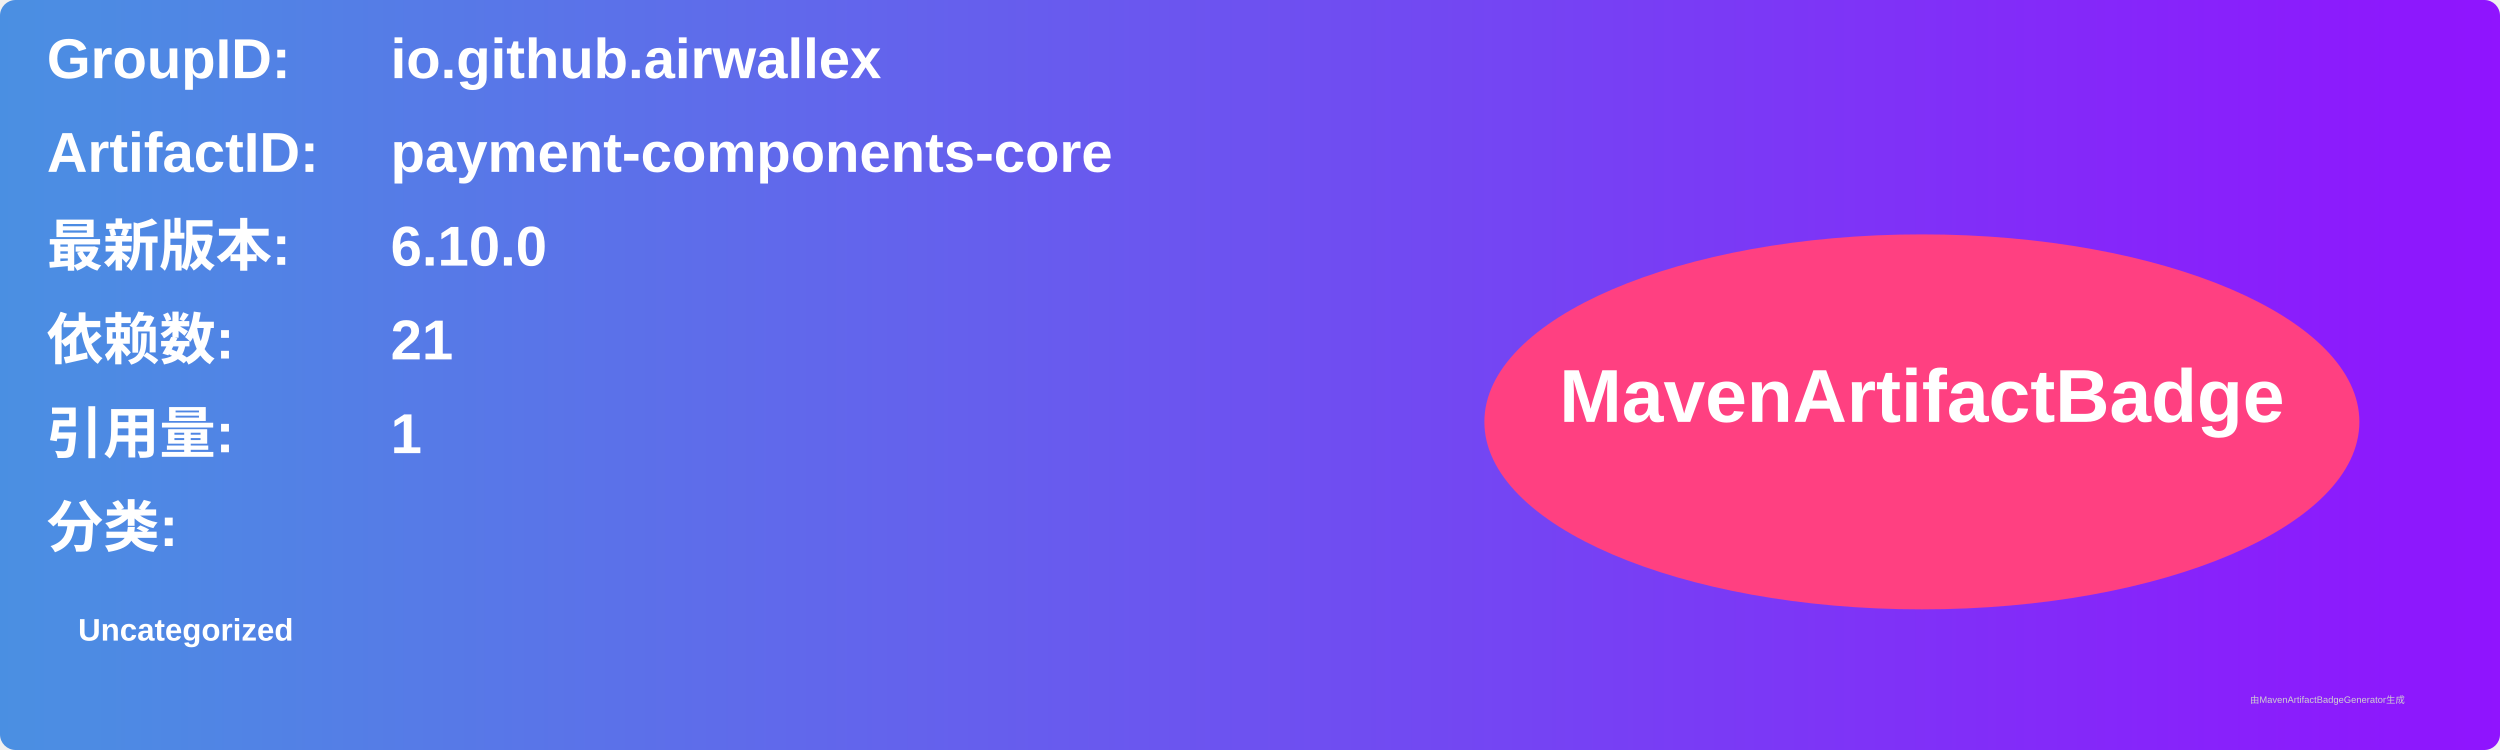
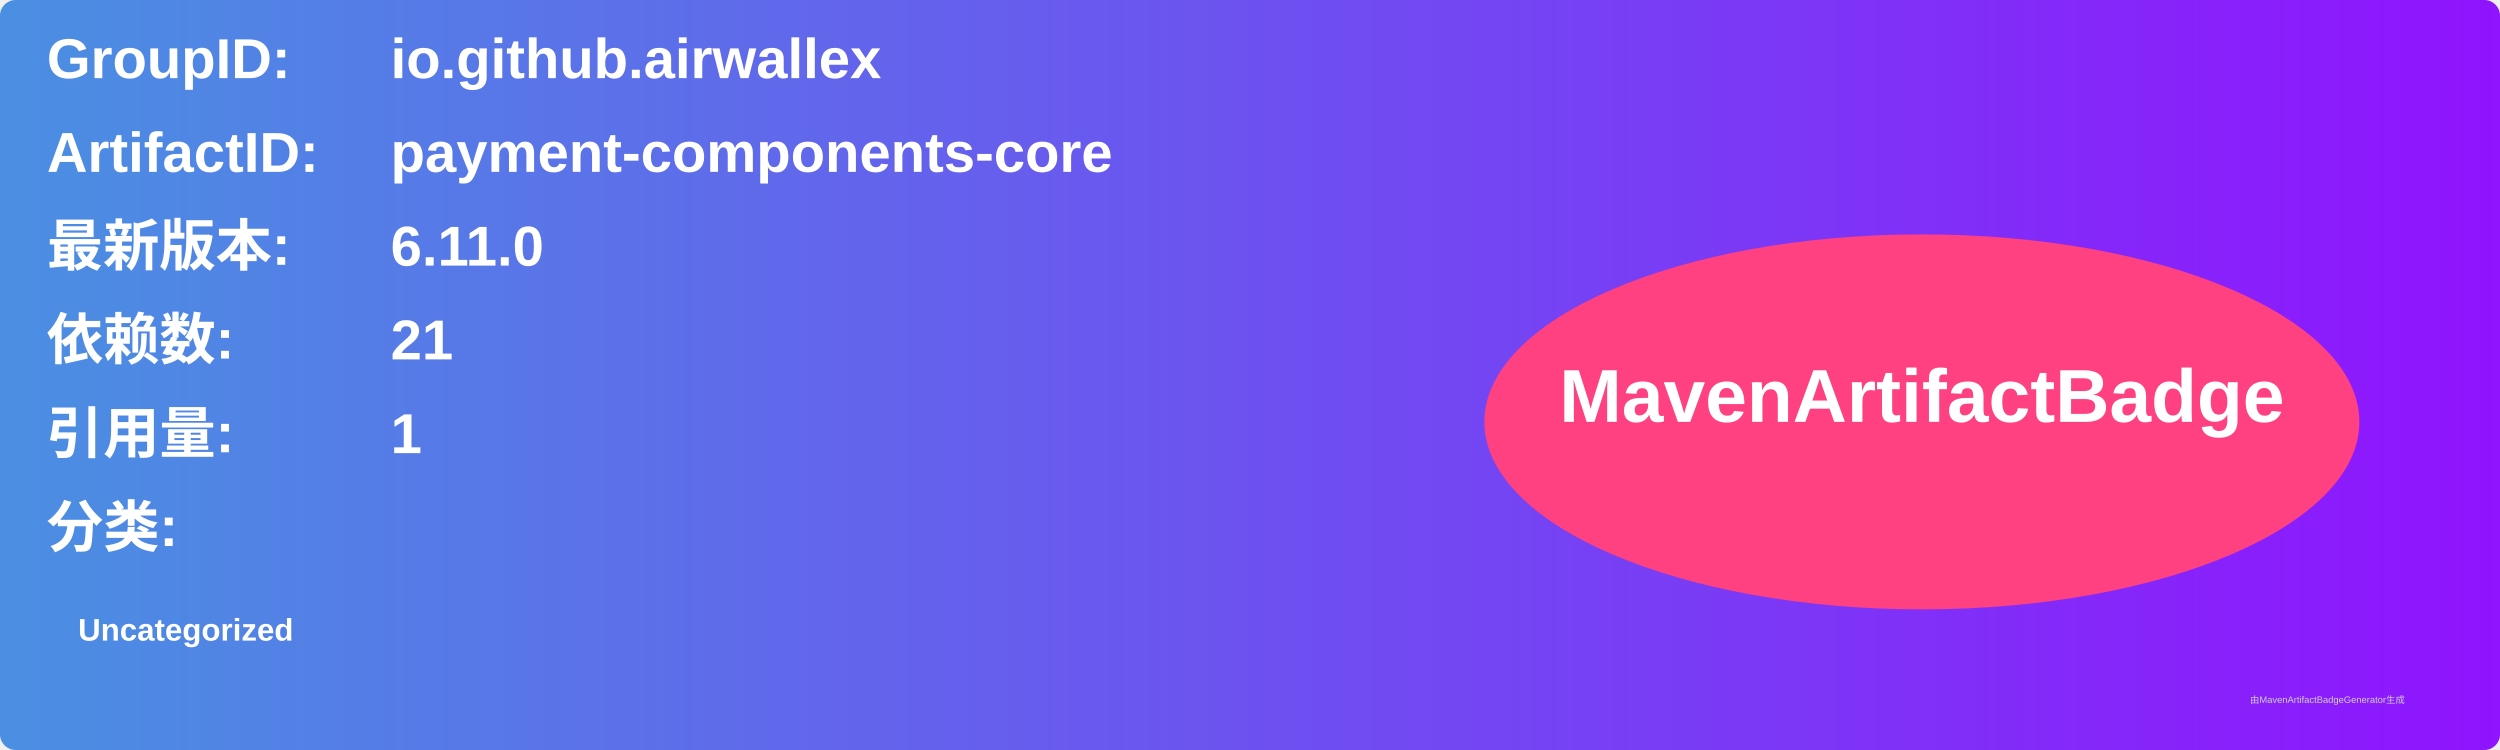
<svg xmlns="http://www.w3.org/2000/svg" width="800" height="240" viewBox="0 0 800 240">
  <linearGradient id="grad" x1="0%" y1="0%" x2="100%" y2="0%">
    <stop offset="0%" stop-color="#4a90e2" />
    <stop offset="100%" stop-color="#9013fe" />
  </linearGradient>
  <rect width="100%" height="100%" rx="5" ry="5" fill="url(#grad)" />
  <g transform="translate(15, 15)">
    <text x="0" y="10" font-family="Arial" font-size="18" fill="white" font-weight="bold" width="260">GroupID:</text>
    <text x="110" y="10" font-family="Arial" font-size="18" fill="white" font-weight="bold" width="460">io.github.airwallex</text>
    <text x="0" y="40" font-family="Arial" font-size="18" fill="white" font-weight="bold" width="260">ArtifactID:</text>
    <text x="110" y="40" font-family="Arial" font-size="18" fill="white" font-weight="bold" width="460">payment-components-core</text>
    <text x="0" y="70" font-family="Arial" font-size="18" fill="white" font-weight="bold">最新版本:</text>
    <text x="110" y="70" font-family="Arial" font-size="18" fill="white" font-weight="bold">
-       <tspan font-weight="bold">6.10.0</tspan>
+       <tspan font-weight="bold">6.11.0</tspan>
    </text>
    <text x="0" y="100" font-family="Arial" font-size="18" fill="white" font-weight="bold">依赖数: </text>
    <text x="110" y="100" font-family="Arial" font-size="18" fill="white">
      <tspan font-weight="bold">21</tspan>
    </text>
    <text x="0" y="130" font-family="Arial" font-size="18" fill="white" font-weight="bold">引用量: </text>
    <text x="110" y="130" font-family="Arial" font-size="18" fill="white">
      <tspan font-weight="bold">1</tspan>
    </text>
    <text x="0" y="160" font-family="Arial" font-size="18" fill="white" font-weight="bold">分类:</text>
    <text x="10" y="190" font-family="Arial" font-size="10" fill="white">
      <tspan font-weight="bold">Uncategorized</tspan>
    </text>
    <ellipse cx="600" cy="120" rx="140" ry="60" fill="#ff4081" />
    <text x="600" y="120" text-anchor="middle" font-family="Arial" font-size="24" fill="white" font-weight="bold">MavenArtifactBadge</text>
  </g>
  <text x="720" y="225" font-family="Arial" font-size="3" fill="#d0d0d0">由MavenArtifactBadgeGenerator生成</text>
</svg>
